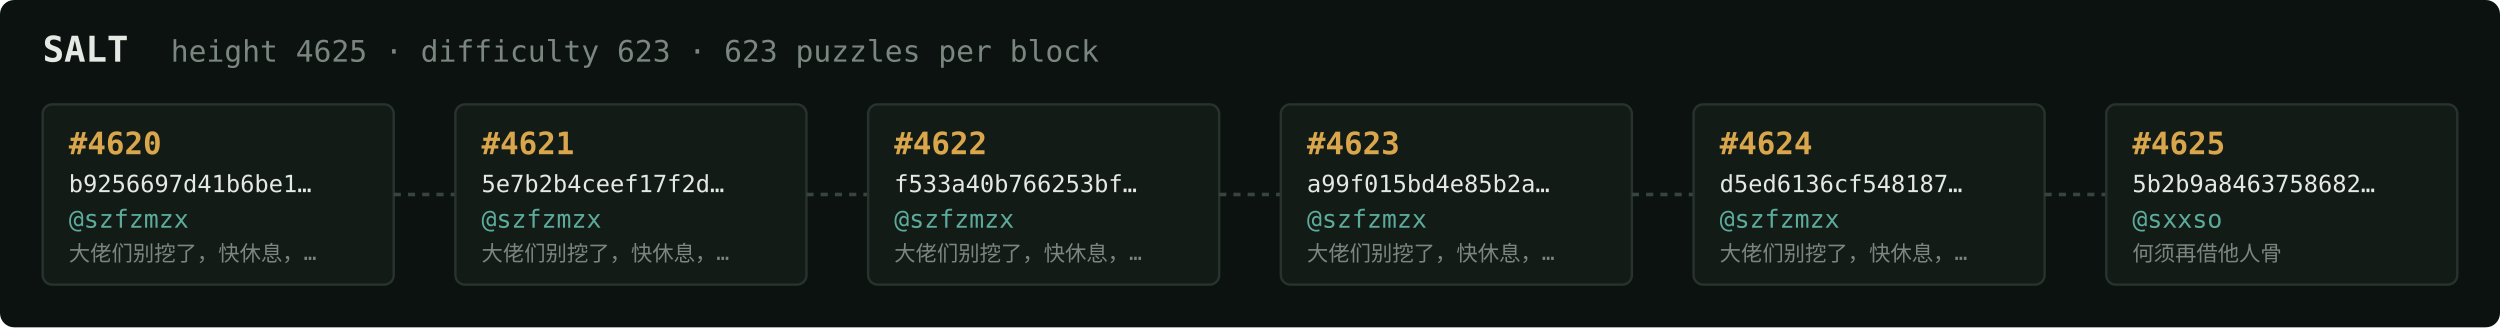
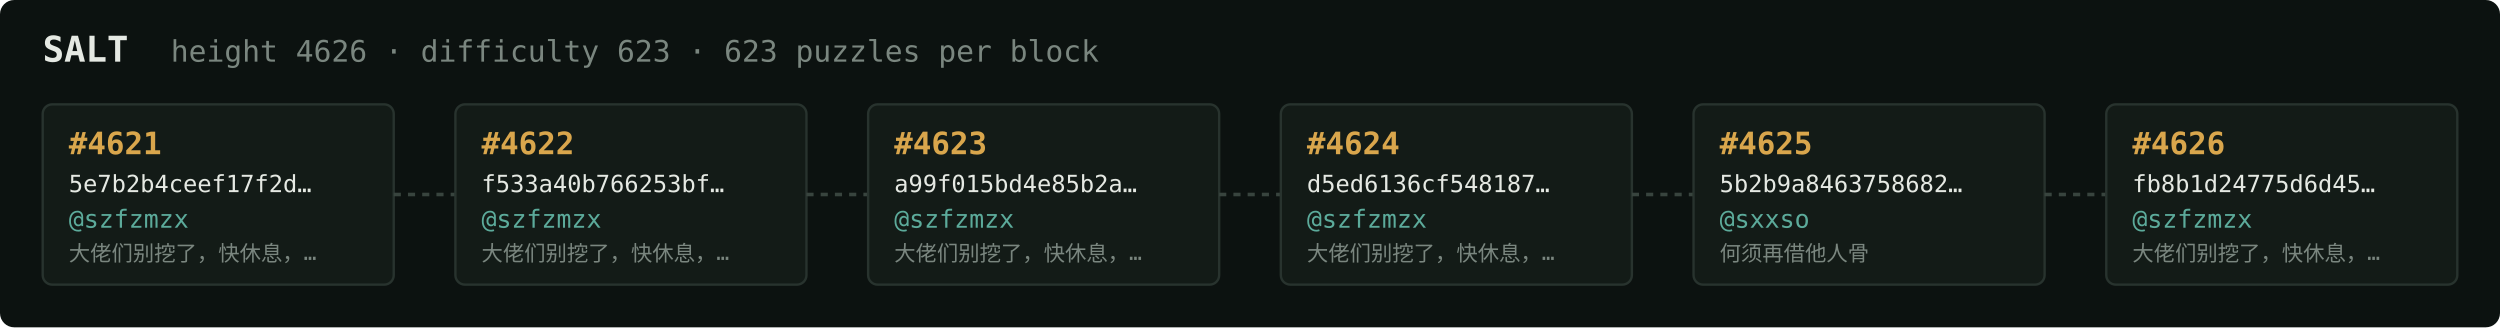
<svg xmlns="http://www.w3.org/2000/svg" width="1054" height="138" viewBox="0 0 1054 138" font-family="ui-monospace,SFMono-Regular,Menlo,monospace">
  <rect fill="#0c1210" width="1054" height="138" rx="6" />
  <text x="18" y="26" fill="#e5e9e3" font-size="15" font-weight="700">SALT</text>
-   <text x="72" y="26" fill="#7a867f" font-size="12.5">height 4625 · difficulty 623 · 623 puzzles per block</text>
+   <text x="72" y="26" fill="#7a867f" font-size="12.5">height 4626 · difficulty 623 · 623 puzzles per block</text>
  <rect x="18" y="44" width="148" height="76" rx="4" fill="#131b17" stroke="#28332e" stroke-width="1" />
-   <text x="29" y="65" fill="#d9a64c" font-size="13" font-weight="700">#4620</text>
-   <text x="29" y="81" fill="#e5e9e3" font-size="10">b9256697d41b6be1…</text>
+   <text x="29" y="65" fill="#d9a64c" font-size="13" font-weight="700">#4621</text>
+   <text x="29" y="81" fill="#e5e9e3" font-size="10">5e7b2b4ceef17f2d…</text>
  <text x="29" y="96" fill="#5cab9b" font-size="10.5">@szfzmzx</text>
  <text x="29" y="110" fill="#7a867f" font-size="9">大佬们别挖了，快休息，…</text>
  <line x1="166" y1="82.0" x2="192" y2="82.0" stroke="#38443e" stroke-width="1.5" stroke-dasharray="3 3" />
  <rect x="192" y="44" width="148" height="76" rx="4" fill="#131b17" stroke="#28332e" stroke-width="1" />
-   <text x="203" y="65" fill="#d9a64c" font-size="13" font-weight="700">#4621</text>
-   <text x="203" y="81" fill="#e5e9e3" font-size="10">5e7b2b4ceef17f2d…</text>
+   <text x="203" y="65" fill="#d9a64c" font-size="13" font-weight="700">#4622</text>
+   <text x="203" y="81" fill="#e5e9e3" font-size="10">f533a40b766253bf…</text>
  <text x="203" y="96" fill="#5cab9b" font-size="10.5">@szfzmzx</text>
  <text x="203" y="110" fill="#7a867f" font-size="9">大佬们别挖了，快休息，…</text>
  <line x1="340" y1="82.0" x2="366" y2="82.0" stroke="#38443e" stroke-width="1.5" stroke-dasharray="3 3" />
  <rect x="366" y="44" width="148" height="76" rx="4" fill="#131b17" stroke="#28332e" stroke-width="1" />
-   <text x="377" y="65" fill="#d9a64c" font-size="13" font-weight="700">#4622</text>
-   <text x="377" y="81" fill="#e5e9e3" font-size="10">f533a40b766253bf…</text>
+   <text x="377" y="65" fill="#d9a64c" font-size="13" font-weight="700">#4623</text>
+   <text x="377" y="81" fill="#e5e9e3" font-size="10">a99f015bd4e85b2a…</text>
  <text x="377" y="96" fill="#5cab9b" font-size="10.5">@szfzmzx</text>
  <text x="377" y="110" fill="#7a867f" font-size="9">大佬们别挖了，快休息，…</text>
  <line x1="514" y1="82.0" x2="540" y2="82.0" stroke="#38443e" stroke-width="1.5" stroke-dasharray="3 3" />
  <rect x="540" y="44" width="148" height="76" rx="4" fill="#131b17" stroke="#28332e" stroke-width="1" />
-   <text x="551" y="65" fill="#d9a64c" font-size="13" font-weight="700">#4623</text>
-   <text x="551" y="81" fill="#e5e9e3" font-size="10">a99f015bd4e85b2a…</text>
+   <text x="551" y="65" fill="#d9a64c" font-size="13" font-weight="700">#4624</text>
+   <text x="551" y="81" fill="#e5e9e3" font-size="10">d5ed6136cf548187…</text>
  <text x="551" y="96" fill="#5cab9b" font-size="10.5">@szfzmzx</text>
  <text x="551" y="110" fill="#7a867f" font-size="9">大佬们别挖了，快休息，…</text>
  <line x1="688" y1="82.0" x2="714" y2="82.0" stroke="#38443e" stroke-width="1.5" stroke-dasharray="3 3" />
  <rect x="714" y="44" width="148" height="76" rx="4" fill="#131b17" stroke="#28332e" stroke-width="1" />
-   <text x="725" y="65" fill="#d9a64c" font-size="13" font-weight="700">#4624</text>
-   <text x="725" y="81" fill="#e5e9e3" font-size="10">d5ed6136cf548187…</text>
-   <text x="725" y="96" fill="#5cab9b" font-size="10.5">@szfzmzx</text>
-   <text x="725" y="110" fill="#7a867f" font-size="9">大佬们别挖了，快休息，…</text>
+   <text x="725" y="65" fill="#d9a64c" font-size="13" font-weight="700">#4625</text>
+   <text x="725" y="81" fill="#e5e9e3" font-size="10">5b2b9a8463758682…</text>
+   <text x="725" y="96" fill="#5cab9b" font-size="10.5">@sxxso</text>
+   <text x="725" y="110" fill="#7a867f" font-size="9">何须再借他人骨</text>
  <line x1="862" y1="82.0" x2="888" y2="82.0" stroke="#38443e" stroke-width="1.5" stroke-dasharray="3 3" />
  <rect x="888" y="44" width="148" height="76" rx="4" fill="#131b17" stroke="#28332e" stroke-width="1" />
-   <text x="899" y="65" fill="#d9a64c" font-size="13" font-weight="700">#4625</text>
-   <text x="899" y="81" fill="#e5e9e3" font-size="10">5b2b9a8463758682…</text>
-   <text x="899" y="96" fill="#5cab9b" font-size="10.5">@sxxso</text>
-   <text x="899" y="110" fill="#7a867f" font-size="9">何须再借他人骨</text>
+   <text x="899" y="65" fill="#d9a64c" font-size="13" font-weight="700">#4626</text>
+   <text x="899" y="81" fill="#e5e9e3" font-size="10">fb8b1d24775d6d45…</text>
+   <text x="899" y="96" fill="#5cab9b" font-size="10.5">@szfzmzx</text>
+   <text x="899" y="110" fill="#7a867f" font-size="9">大佬们别挖了，快休息，…</text>
</svg>
